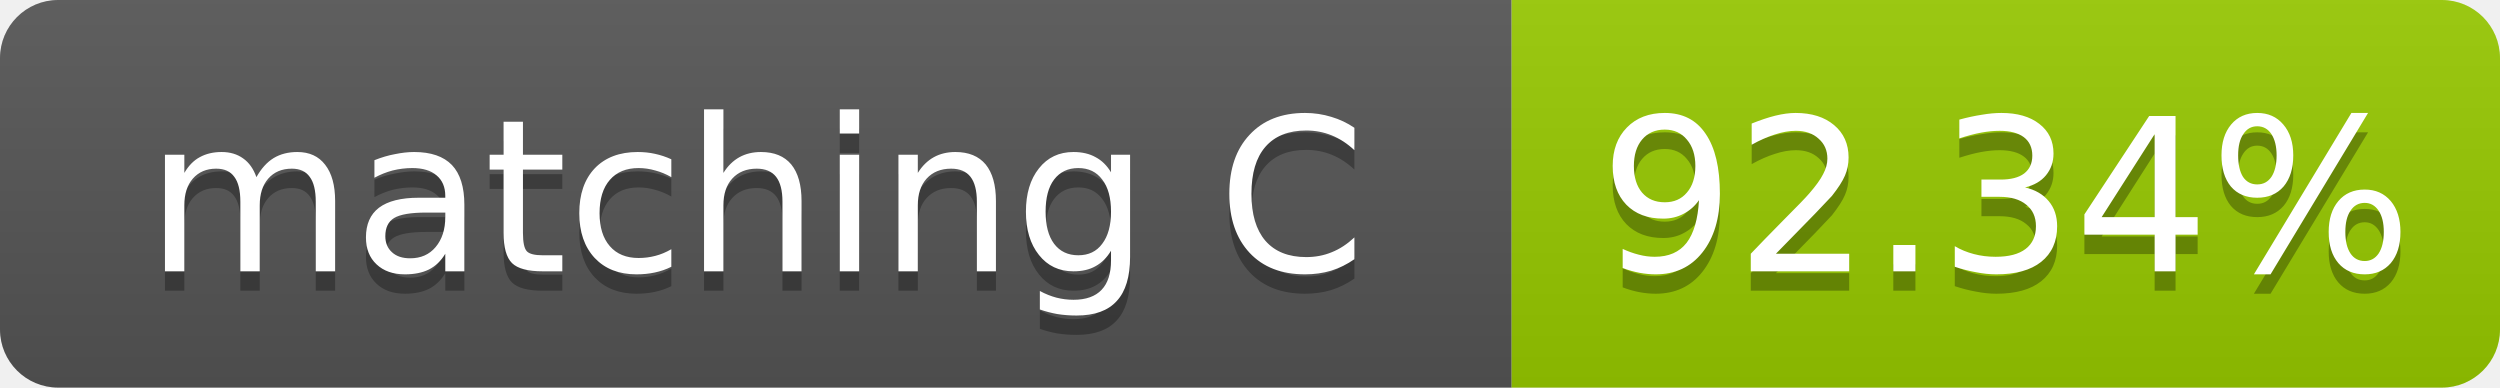
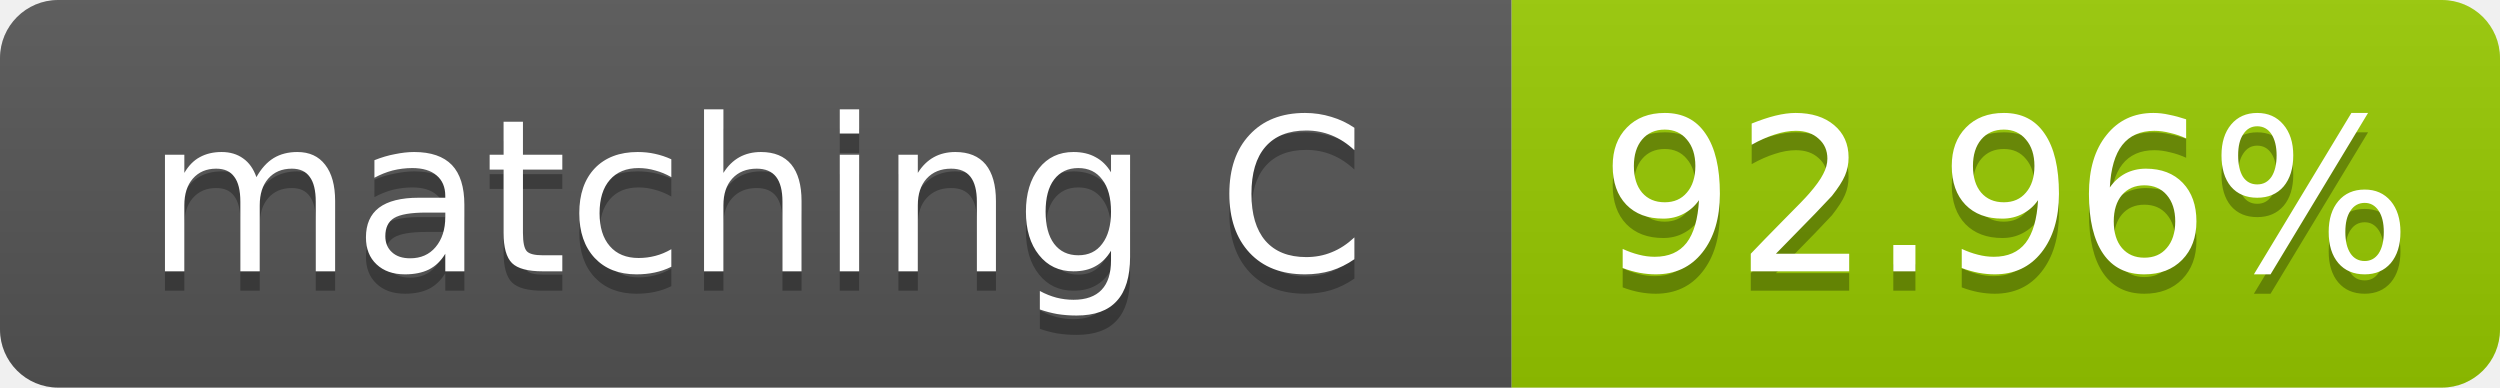
- <svg xmlns="http://www.w3.org/2000/svg" width="129" height="20" role="img" aria-label="matching C: 92.34%">
+ <svg xmlns="http://www.w3.org/2000/svg" width="129" height="20" role="img" aria-label="matching C: 92.96%">
  <linearGradient id="s" x2="0" y2="100%">
    <stop offset="0" stop-color="#bbb" stop-opacity=".1" />
    <stop offset="1" stop-opacity=".1" />
  </linearGradient>
  <clipPath id="r">
    <rect width="129" height="20" rx="3" fill="#fff" />
  </clipPath>
  <g clip-path="url(#r)">
    <rect width="78" height="20" fill="#555" />
    <rect x="78" width="51" height="20" fill="#97ca00" />
    <rect width="129" height="20" fill="url(#s)" />
  </g>
  <g fill="#fff" text-anchor="middle" font-family="Verdana,Geneva,DejaVu Sans,sans-serif" font-size="11">
    <text x="39.0" y="15" fill="#010101" fill-opacity=".3">matching C</text>
    <text x="39.0" y="14">matching C</text>
-     <text x="103.5" y="15" fill="#010101" fill-opacity=".3">92.34%</text>
-     <text x="103.5" y="14">92.34%</text>
+     <text x="103.5" y="15" fill="#010101" fill-opacity=".3">92.96%</text>
+     <text x="103.5" y="14">92.96%</text>
  </g>
</svg>
